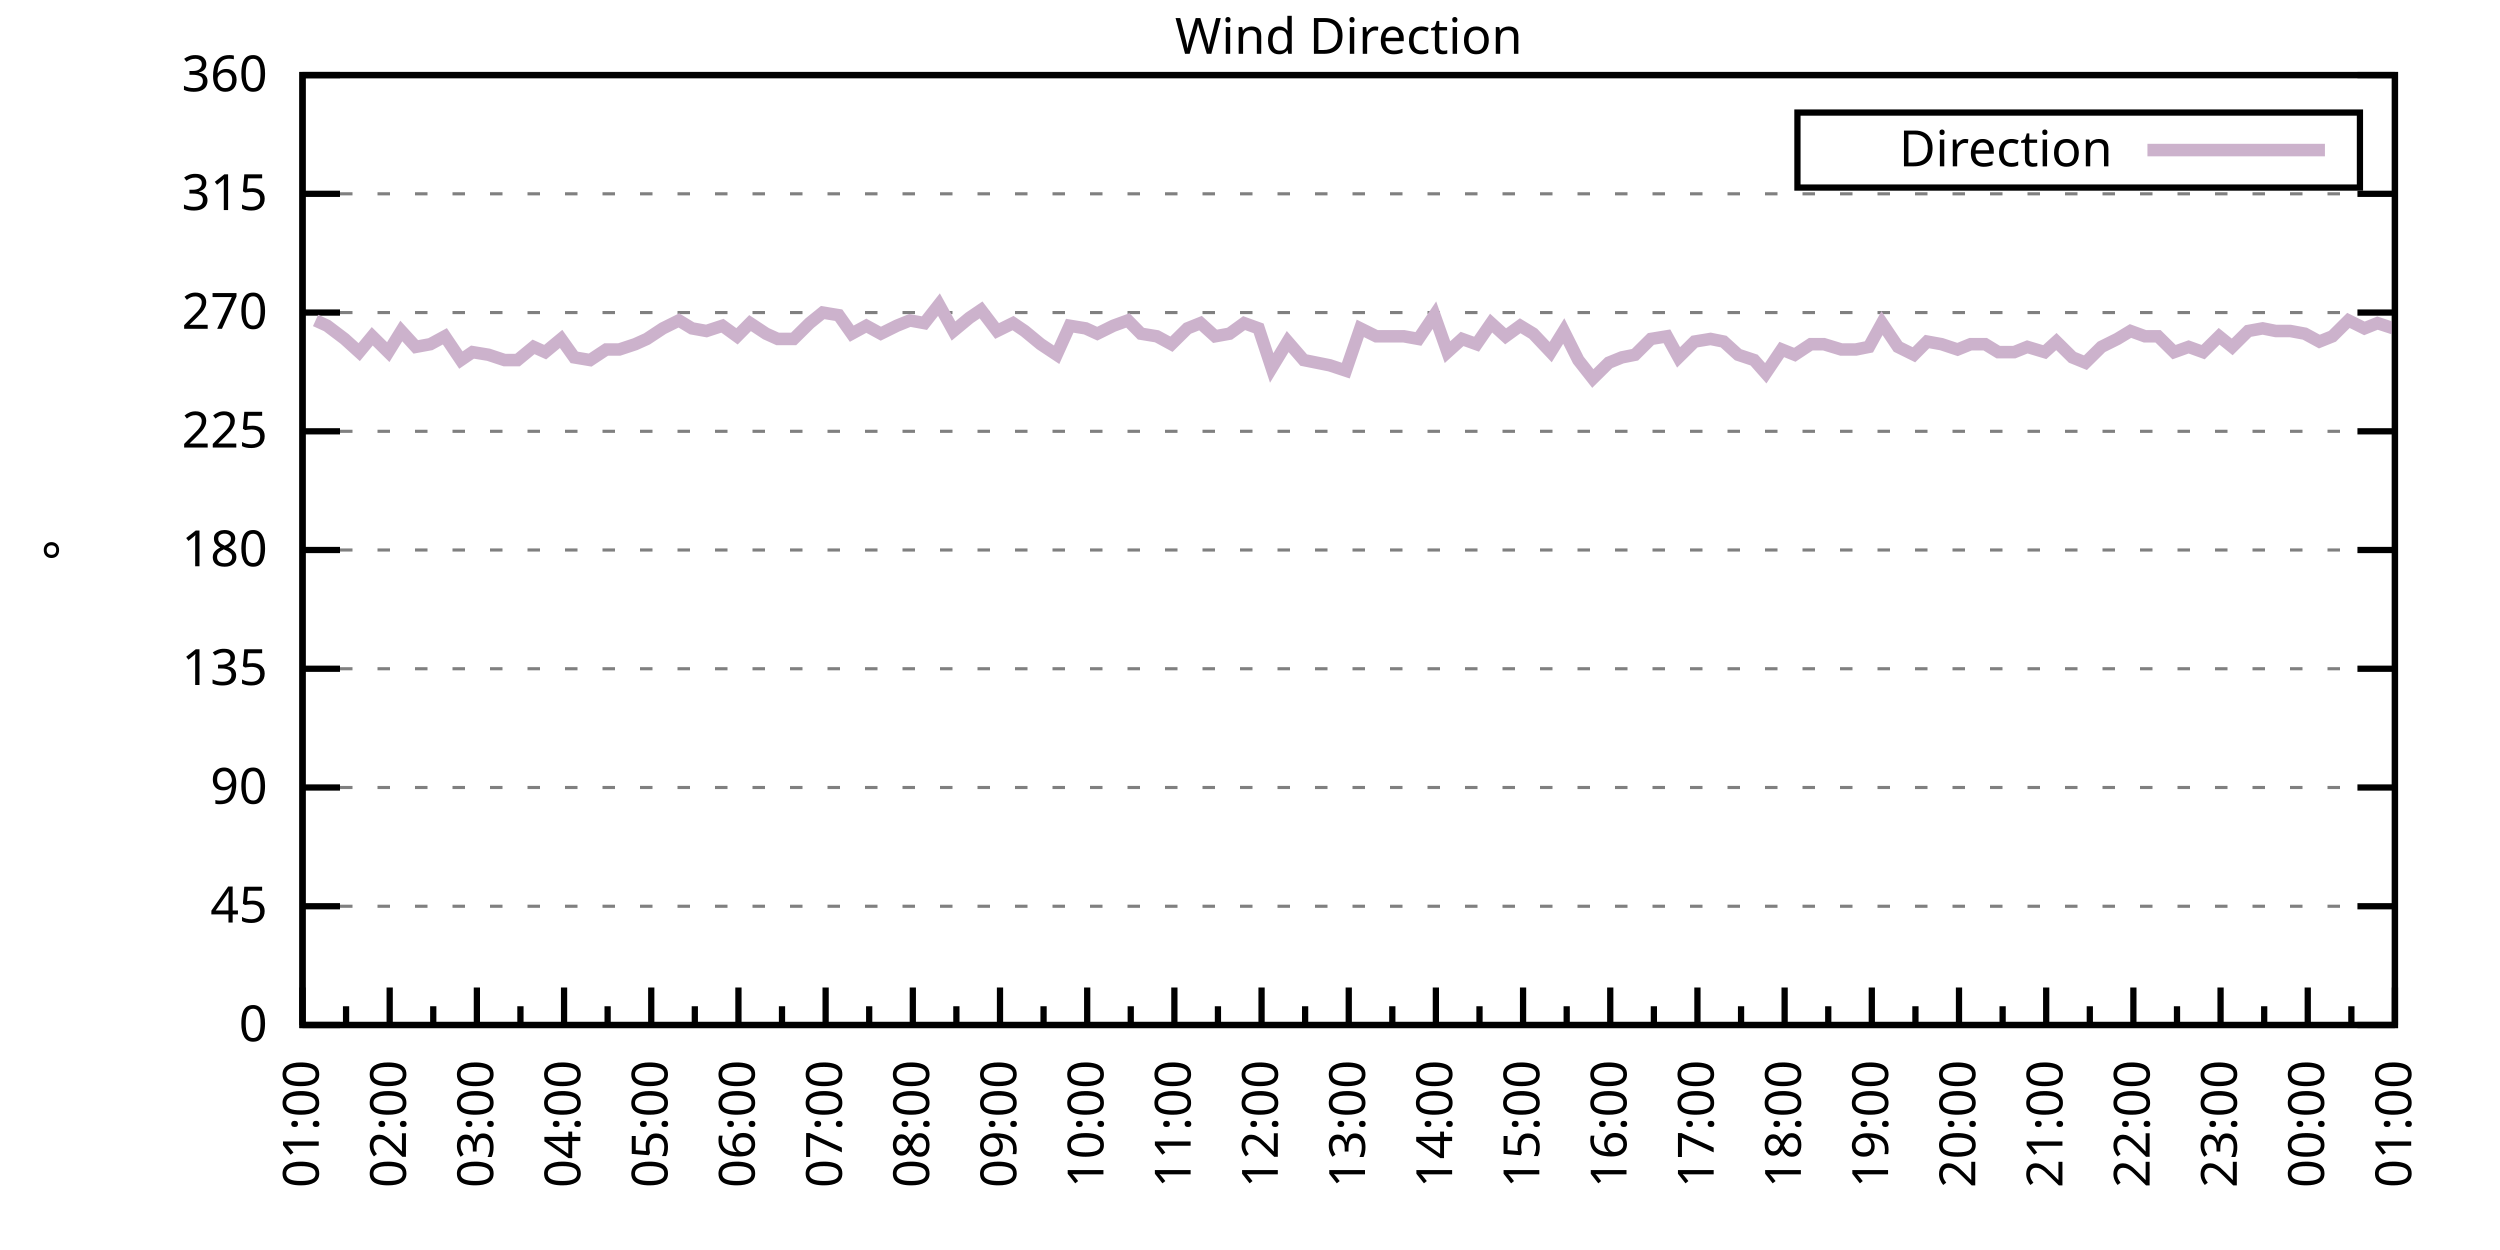
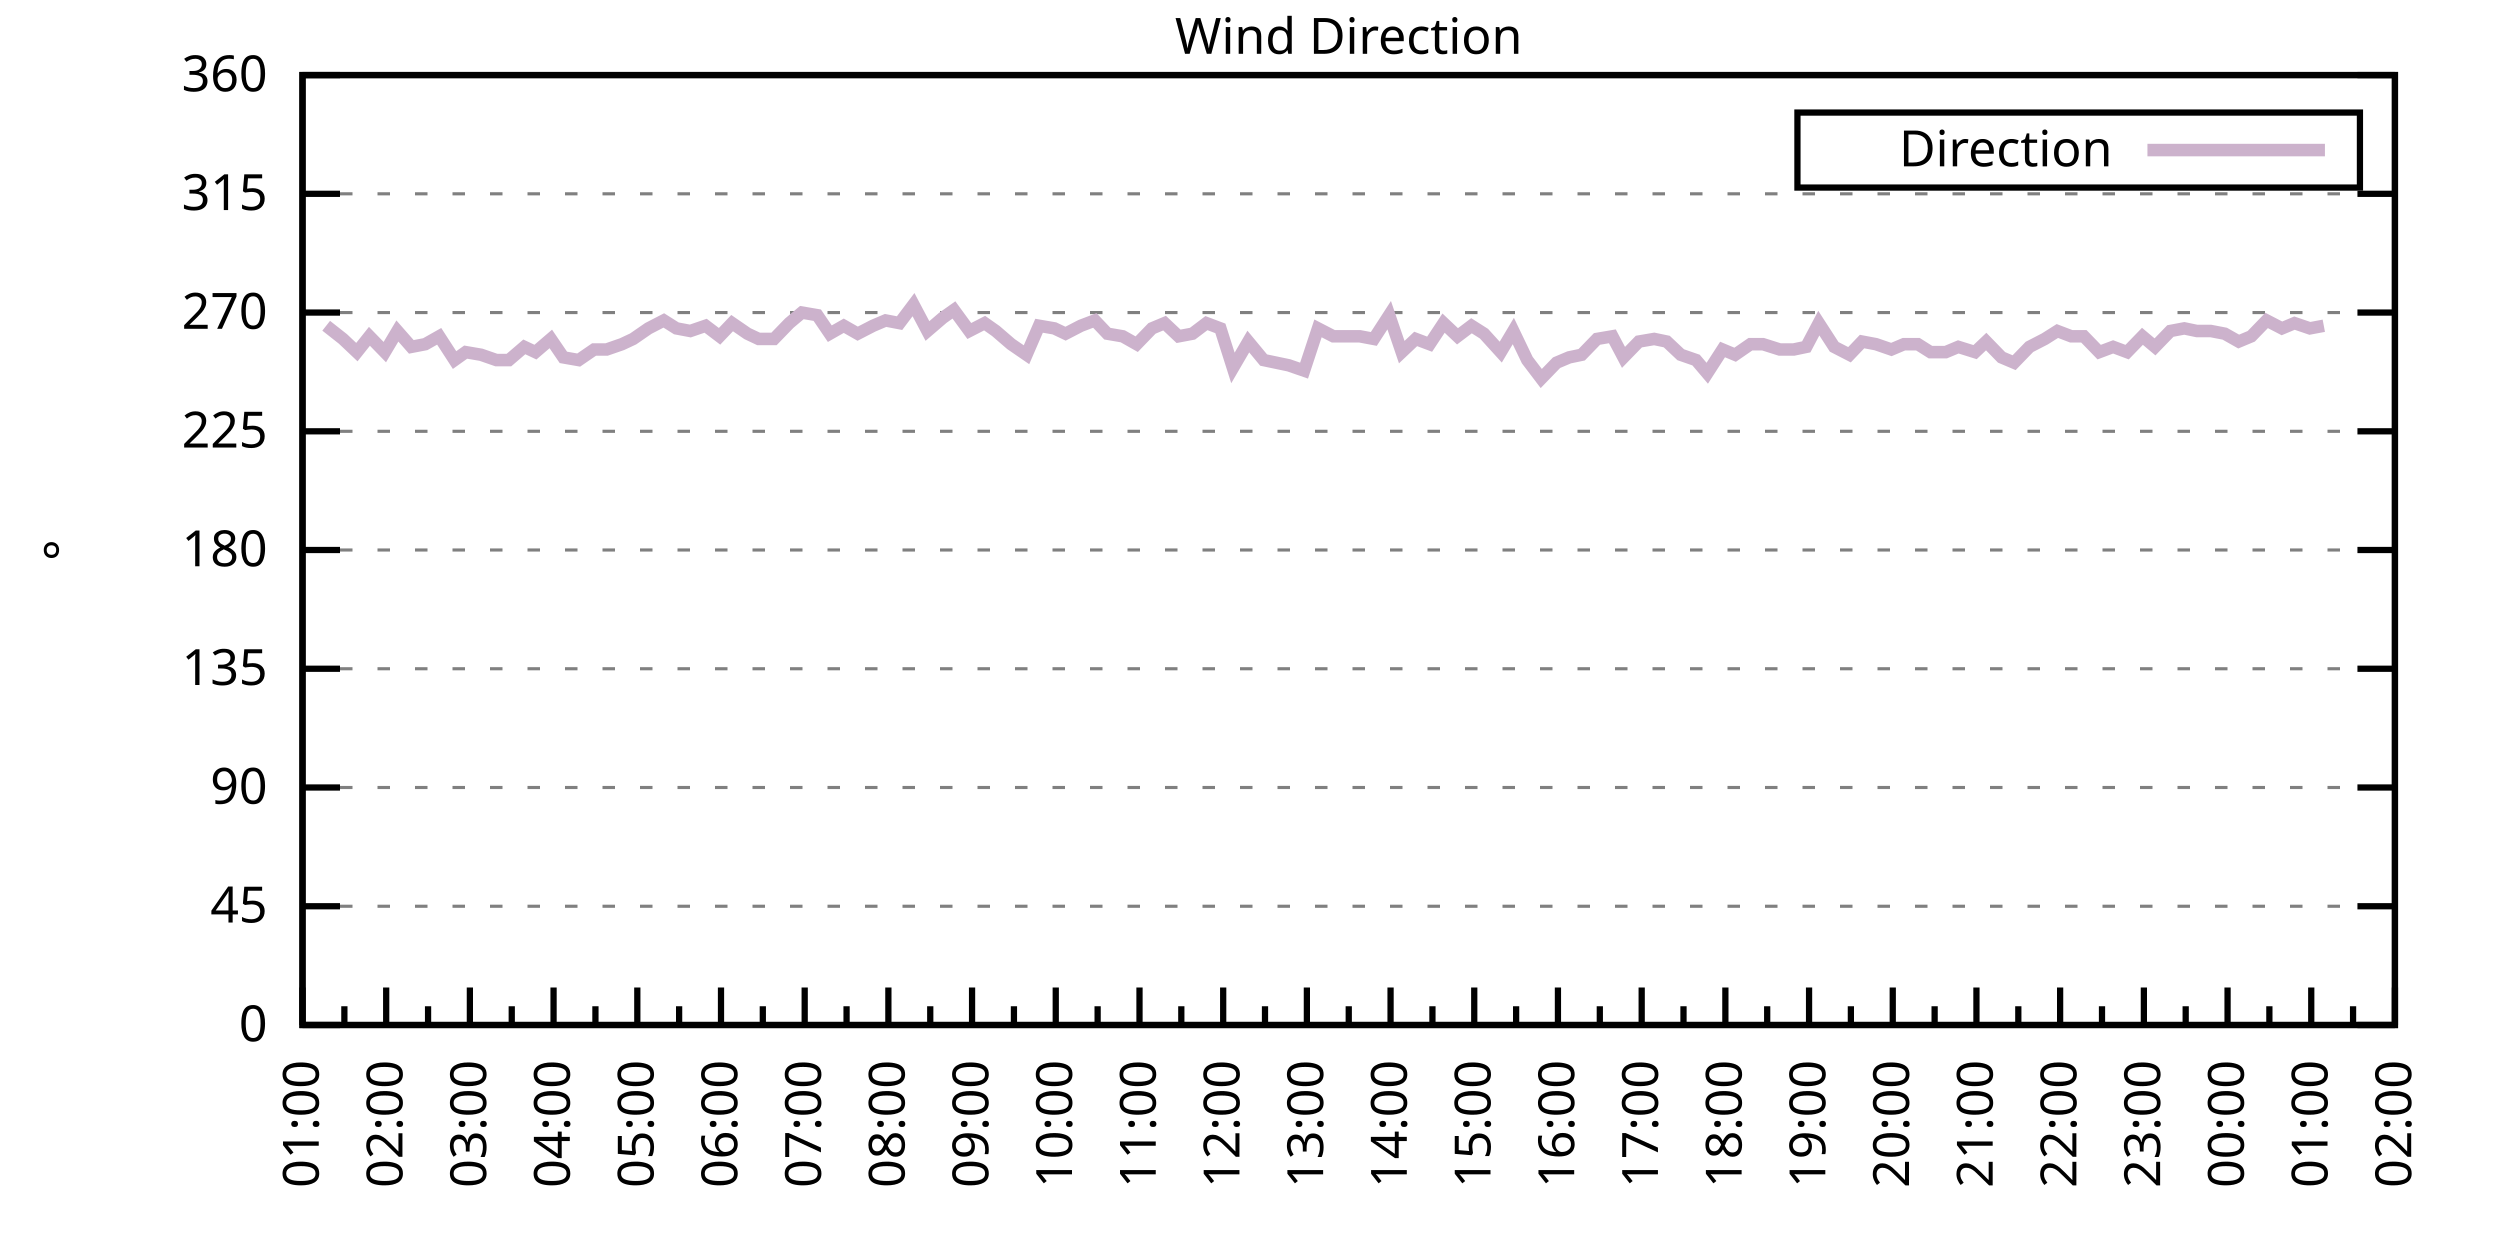
<svg xmlns="http://www.w3.org/2000/svg" xmlns:xlink="http://www.w3.org/1999/xlink" width="400" height="200" viewBox="0 0 400 200">
  <g id="gnuplot_canvas">
    <rect x="0" y="0" width="400" height="200" fill="none" />
    <defs>
      <circle id="gpDot" r="0.5" stroke-width="0.5" stroke="currentColor" />
      <path id="gpPt0" stroke-width="0.333" stroke="currentColor" d="M-1,0 h2 M0,-1 v2" />
      <path id="gpPt1" stroke-width="0.333" stroke="currentColor" d="M-1,-1 L1,1 M1,-1 L-1,1" />
      <path id="gpPt2" stroke-width="0.333" stroke="currentColor" d="M-1,0 L1,0 M0,-1 L0,1 M-1,-1 L1,1 M-1,1 L1,-1" />
      <rect id="gpPt3" stroke-width="0.333" stroke="currentColor" x="-1" y="-1" width="2" height="2" />
      <rect id="gpPt4" stroke-width="0.333" stroke="currentColor" fill="currentColor" x="-1" y="-1" width="2" height="2" />
      <circle id="gpPt5" stroke-width="0.333" stroke="currentColor" cx="0" cy="0" r="1" />
      <use xlink:href="#gpPt5" id="gpPt6" fill="currentColor" stroke="none" />
      <path id="gpPt7" stroke-width="0.333" stroke="currentColor" d="M0,-1.33 L-1.33,0.67 L1.33,0.67 z" />
      <use xlink:href="#gpPt7" id="gpPt8" fill="currentColor" stroke="none" />
      <use xlink:href="#gpPt7" id="gpPt9" stroke="currentColor" transform="rotate(180)" />
      <use xlink:href="#gpPt9" id="gpPt10" fill="currentColor" stroke="none" />
      <use xlink:href="#gpPt3" id="gpPt11" stroke="currentColor" transform="rotate(45)" />
      <use xlink:href="#gpPt11" id="gpPt12" fill="currentColor" stroke="none" />
      <path id="gpPt13" stroke-width="0.333" stroke="currentColor" d="M0,1.330 L1.265,0.411 L0.782,-1.067 L-0.782,-1.076 L-1.265,0.411 z" />
      <use xlink:href="#gpPt13" id="gpPt14" fill="currentColor" stroke="none" />
      <filter id="textbox" filterUnits="objectBoundingBox" x="0" y="0" height="1" width="1">
        <feFlood flood-color="white" flood-opacity="1" result="bgnd" />
        <feComposite in="SourceGraphic" in2="bgnd" operator="atop" />
      </filter>
      <filter id="greybox" filterUnits="objectBoundingBox" x="0" y="0" height="1" width="1">
        <feFlood flood-color="lightgrey" flood-opacity="1" result="grey" />
        <feComposite in="SourceGraphic" in2="grey" operator="atop" />
      </filter>
    </defs>
    <g fill="none" color="white" stroke="currentColor" stroke-width="1.00" stroke-linecap="butt" stroke-linejoin="miter">
</g>
    <g fill="none" color="black" stroke="currentColor" stroke-width="1.00" stroke-linecap="butt" stroke-linejoin="miter">
      <g stroke="none" shape-rendering="crispEdges">
        <polygon fill="rgb(255, 255, 255)" points="48.40,164.00 383.18,164.00 383.18,12.02 48.40,12.02 " />
      </g>
    </g>
    <g fill="none" color="black" stroke="currentColor" stroke-width="1.00" stroke-linecap="butt" stroke-linejoin="miter">
</g>
    <g fill="none" color="black" stroke="black" stroke-width="0.50" stroke-linecap="butt" stroke-linejoin="miter">
</g>
    <g fill="none" color="gray" stroke="currentColor" stroke-width="0.50" stroke-linecap="butt" stroke-linejoin="miter">
      <path stroke="gray" stroke-dasharray="2,4" class="gridline" d="M48.40,164.00 L383.19,164.00  " />
    </g>
    <g fill="none" color="gray" stroke="gray" stroke-width="1.00" stroke-linecap="butt" stroke-linejoin="miter">
</g>
    <g fill="none" color="black" stroke="currentColor" stroke-width="1.00" stroke-linecap="butt" stroke-linejoin="miter">
      <path stroke="black" d="M48.40,164.00 L54.40,164.00 M383.19,164.00 L377.19,164.00  " />
      <g transform="translate(42.80,166.60)" stroke="none" fill="black" font-family="Sans" font-size="8.00" text-anchor="end">
        <text>
          <tspan font-family="Sans"> 0</tspan>
        </text>
      </g>
    </g>
    <g fill="none" color="black" stroke="currentColor" stroke-width="1.00" stroke-linecap="butt" stroke-linejoin="miter">
</g>
    <g fill="none" color="black" stroke="black" stroke-width="0.50" stroke-linecap="butt" stroke-linejoin="miter">
</g>
    <g fill="none" color="gray" stroke="currentColor" stroke-width="0.50" stroke-linecap="butt" stroke-linejoin="miter">
      <path stroke="gray" stroke-dasharray="2,4" class="gridline" d="M48.40,145.00 L383.19,145.00  " />
    </g>
    <g fill="none" color="gray" stroke="gray" stroke-width="1.00" stroke-linecap="butt" stroke-linejoin="miter">
</g>
    <g fill="none" color="black" stroke="currentColor" stroke-width="1.00" stroke-linecap="butt" stroke-linejoin="miter">
      <path stroke="black" d="M48.40,145.00 L54.40,145.00 M383.19,145.00 L377.19,145.00  " />
      <g transform="translate(42.80,147.60)" stroke="none" fill="black" font-family="Sans" font-size="8.00" text-anchor="end">
        <text>
          <tspan font-family="Sans"> 45</tspan>
        </text>
      </g>
    </g>
    <g fill="none" color="black" stroke="currentColor" stroke-width="1.00" stroke-linecap="butt" stroke-linejoin="miter">
</g>
    <g fill="none" color="black" stroke="black" stroke-width="0.50" stroke-linecap="butt" stroke-linejoin="miter">
</g>
    <g fill="none" color="gray" stroke="currentColor" stroke-width="0.50" stroke-linecap="butt" stroke-linejoin="miter">
      <path stroke="gray" stroke-dasharray="2,4" class="gridline" d="M48.40,126.00 L383.19,126.00  " />
    </g>
    <g fill="none" color="gray" stroke="gray" stroke-width="1.00" stroke-linecap="butt" stroke-linejoin="miter">
</g>
    <g fill="none" color="black" stroke="currentColor" stroke-width="1.00" stroke-linecap="butt" stroke-linejoin="miter">
      <path stroke="black" d="M48.40,126.00 L54.40,126.00 M383.19,126.00 L377.19,126.00  " />
      <g transform="translate(42.80,128.60)" stroke="none" fill="black" font-family="Sans" font-size="8.00" text-anchor="end">
        <text>
          <tspan font-family="Sans"> 90</tspan>
        </text>
      </g>
    </g>
    <g fill="none" color="black" stroke="currentColor" stroke-width="1.00" stroke-linecap="butt" stroke-linejoin="miter">
</g>
    <g fill="none" color="black" stroke="black" stroke-width="0.50" stroke-linecap="butt" stroke-linejoin="miter">
</g>
    <g fill="none" color="gray" stroke="currentColor" stroke-width="0.50" stroke-linecap="butt" stroke-linejoin="miter">
      <path stroke="gray" stroke-dasharray="2,4" class="gridline" d="M48.40,107.00 L383.19,107.00  " />
    </g>
    <g fill="none" color="gray" stroke="gray" stroke-width="1.00" stroke-linecap="butt" stroke-linejoin="miter">
</g>
    <g fill="none" color="black" stroke="currentColor" stroke-width="1.00" stroke-linecap="butt" stroke-linejoin="miter">
      <path stroke="black" d="M48.40,107.00 L54.40,107.00 M383.19,107.00 L377.19,107.00  " />
      <g transform="translate(42.80,109.60)" stroke="none" fill="black" font-family="Sans" font-size="8.00" text-anchor="end">
        <text>
          <tspan font-family="Sans"> 135</tspan>
        </text>
      </g>
    </g>
    <g fill="none" color="black" stroke="currentColor" stroke-width="1.00" stroke-linecap="butt" stroke-linejoin="miter">
</g>
    <g fill="none" color="black" stroke="black" stroke-width="0.50" stroke-linecap="butt" stroke-linejoin="miter">
</g>
    <g fill="none" color="gray" stroke="currentColor" stroke-width="0.50" stroke-linecap="butt" stroke-linejoin="miter">
      <path stroke="gray" stroke-dasharray="2,4" class="gridline" d="M48.40,88.00 L383.19,88.00  " />
    </g>
    <g fill="none" color="gray" stroke="gray" stroke-width="1.00" stroke-linecap="butt" stroke-linejoin="miter">
</g>
    <g fill="none" color="black" stroke="currentColor" stroke-width="1.00" stroke-linecap="butt" stroke-linejoin="miter">
      <path stroke="black" d="M48.40,88.00 L54.40,88.00 M383.19,88.00 L377.19,88.00  " />
      <g transform="translate(42.80,90.60)" stroke="none" fill="black" font-family="Sans" font-size="8.00" text-anchor="end">
        <text>
          <tspan font-family="Sans"> 180</tspan>
        </text>
      </g>
    </g>
    <g fill="none" color="black" stroke="currentColor" stroke-width="1.00" stroke-linecap="butt" stroke-linejoin="miter">
</g>
    <g fill="none" color="black" stroke="black" stroke-width="0.50" stroke-linecap="butt" stroke-linejoin="miter">
</g>
    <g fill="none" color="gray" stroke="currentColor" stroke-width="0.50" stroke-linecap="butt" stroke-linejoin="miter">
      <path stroke="gray" stroke-dasharray="2,4" class="gridline" d="M48.40,69.01 L383.19,69.01  " />
    </g>
    <g fill="none" color="gray" stroke="gray" stroke-width="1.00" stroke-linecap="butt" stroke-linejoin="miter">
</g>
    <g fill="none" color="black" stroke="currentColor" stroke-width="1.00" stroke-linecap="butt" stroke-linejoin="miter">
      <path stroke="black" d="M48.40,69.01 L54.40,69.01 M383.19,69.01 L377.19,69.01  " />
      <g transform="translate(42.80,71.61)" stroke="none" fill="black" font-family="Sans" font-size="8.00" text-anchor="end">
        <text>
          <tspan font-family="Sans"> 225</tspan>
        </text>
      </g>
    </g>
    <g fill="none" color="black" stroke="currentColor" stroke-width="1.00" stroke-linecap="butt" stroke-linejoin="miter">
</g>
    <g fill="none" color="black" stroke="black" stroke-width="0.50" stroke-linecap="butt" stroke-linejoin="miter">
</g>
    <g fill="none" color="gray" stroke="currentColor" stroke-width="0.50" stroke-linecap="butt" stroke-linejoin="miter">
      <path stroke="gray" stroke-dasharray="2,4" class="gridline" d="M48.40,50.01 L383.19,50.01  " />
    </g>
    <g fill="none" color="gray" stroke="gray" stroke-width="1.00" stroke-linecap="butt" stroke-linejoin="miter">
</g>
    <g fill="none" color="black" stroke="currentColor" stroke-width="1.00" stroke-linecap="butt" stroke-linejoin="miter">
      <path stroke="black" d="M48.40,50.01 L54.40,50.01 M383.19,50.01 L377.19,50.01  " />
      <g transform="translate(42.80,52.61)" stroke="none" fill="black" font-family="Sans" font-size="8.00" text-anchor="end">
        <text>
          <tspan font-family="Sans"> 270</tspan>
        </text>
      </g>
    </g>
    <g fill="none" color="black" stroke="currentColor" stroke-width="1.00" stroke-linecap="butt" stroke-linejoin="miter">
</g>
    <g fill="none" color="black" stroke="black" stroke-width="0.50" stroke-linecap="butt" stroke-linejoin="miter">
</g>
    <g fill="none" color="gray" stroke="currentColor" stroke-width="0.50" stroke-linecap="butt" stroke-linejoin="miter">
      <path stroke="gray" stroke-dasharray="2,4" class="gridline" d="M48.40,31.01 L383.19,31.01  " />
    </g>
    <g fill="none" color="gray" stroke="gray" stroke-width="1.00" stroke-linecap="butt" stroke-linejoin="miter">
</g>
    <g fill="none" color="black" stroke="currentColor" stroke-width="1.00" stroke-linecap="butt" stroke-linejoin="miter">
      <path stroke="black" d="M48.40,31.01 L54.40,31.01 M383.19,31.01 L377.19,31.01  " />
      <g transform="translate(42.80,33.61)" stroke="none" fill="black" font-family="Sans" font-size="8.00" text-anchor="end">
        <text>
          <tspan font-family="Sans"> 315</tspan>
        </text>
      </g>
    </g>
    <g fill="none" color="black" stroke="currentColor" stroke-width="1.00" stroke-linecap="butt" stroke-linejoin="miter">
</g>
    <g fill="none" color="black" stroke="black" stroke-width="0.50" stroke-linecap="butt" stroke-linejoin="miter">
</g>
    <g fill="none" color="gray" stroke="currentColor" stroke-width="0.50" stroke-linecap="butt" stroke-linejoin="miter">
      <path stroke="gray" stroke-dasharray="2,4" class="gridline" d="M48.40,12.01 L383.19,12.01  " />
    </g>
    <g fill="none" color="gray" stroke="gray" stroke-width="1.00" stroke-linecap="butt" stroke-linejoin="miter">
</g>
    <g fill="none" color="black" stroke="currentColor" stroke-width="1.00" stroke-linecap="butt" stroke-linejoin="miter">
      <path stroke="black" d="M48.40,12.01 L54.40,12.01 M383.19,12.01 L377.19,12.01  " />
      <g transform="translate(42.80,14.61)" stroke="none" fill="black" font-family="Sans" font-size="8.00" text-anchor="end">
        <text>
          <tspan font-family="Sans"> 360</tspan>
        </text>
      </g>
    </g>
    <g fill="none" color="black" stroke="currentColor" stroke-width="1.00" stroke-linecap="butt" stroke-linejoin="miter">
      <path stroke="black" d="M48.40,164.00 L48.40,158.00  " />
      <g transform="translate(51.00,169.60) rotate(270)" stroke="none" fill="black" font-family="Sans" font-size="8.00" text-anchor="end">
        <text>
          <tspan font-family="Sans">01:00</tspan>
        </text>
      </g>
    </g>
    <g fill="none" color="black" stroke="currentColor" stroke-width="1.00" stroke-linecap="butt" stroke-linejoin="miter">
-       <path stroke="black" d="M55.37,164.00 L55.37,161.00 M62.35,164.00 L62.35,158.00  " />
-       <g transform="translate(64.95,169.60) rotate(270)" stroke="none" fill="black" font-family="Sans" font-size="8.00" text-anchor="end">
+       <path stroke="black" d="M55.10,164.00 L55.10,161.00 M61.79,164.00 L61.79,158.00  " />
+       <g transform="translate(64.39,169.60) rotate(270)" stroke="none" fill="black" font-family="Sans" font-size="8.00" text-anchor="end">
        <text>
          <tspan font-family="Sans">02:00</tspan>
        </text>
      </g>
    </g>
    <g fill="none" color="black" stroke="currentColor" stroke-width="1.00" stroke-linecap="butt" stroke-linejoin="miter">
-       <path stroke="black" d="M69.32,164.00 L69.32,161.00 M76.30,164.00 L76.30,158.00  " />
-       <g transform="translate(78.90,169.60) rotate(270)" stroke="none" fill="black" font-family="Sans" font-size="8.00" text-anchor="end">
+       <path stroke="black" d="M68.49,164.00 L68.49,161.00 M75.18,164.00 L75.18,158.00  " />
+       <g transform="translate(77.78,169.60) rotate(270)" stroke="none" fill="black" font-family="Sans" font-size="8.00" text-anchor="end">
        <text>
          <tspan font-family="Sans">03:00</tspan>
        </text>
      </g>
    </g>
    <g fill="none" color="black" stroke="currentColor" stroke-width="1.00" stroke-linecap="butt" stroke-linejoin="miter">
-       <path stroke="black" d="M83.27,164.00 L83.27,161.00 M90.25,164.00 L90.25,158.00  " />
-       <g transform="translate(92.85,169.60) rotate(270)" stroke="none" fill="black" font-family="Sans" font-size="8.00" text-anchor="end">
+       <path stroke="black" d="M81.88,164.00 L81.88,161.00 M88.57,164.00 L88.57,158.00  " />
+       <g transform="translate(91.17,169.60) rotate(270)" stroke="none" fill="black" font-family="Sans" font-size="8.00" text-anchor="end">
        <text>
          <tspan font-family="Sans">04:00</tspan>
        </text>
      </g>
    </g>
    <g fill="none" color="black" stroke="currentColor" stroke-width="1.00" stroke-linecap="butt" stroke-linejoin="miter">
-       <path stroke="black" d="M97.22,164.00 L97.22,161.00 M104.20,164.00 L104.20,158.00  " />
-       <g transform="translate(106.80,169.60) rotate(270)" stroke="none" fill="black" font-family="Sans" font-size="8.00" text-anchor="end">
+       <path stroke="black" d="M95.27,164.00 L95.27,161.00 M101.97,164.00 L101.97,158.00  " />
+       <g transform="translate(104.57,169.60) rotate(270)" stroke="none" fill="black" font-family="Sans" font-size="8.00" text-anchor="end">
        <text>
          <tspan font-family="Sans">05:00</tspan>
        </text>
      </g>
    </g>
    <g fill="none" color="black" stroke="currentColor" stroke-width="1.00" stroke-linecap="butt" stroke-linejoin="miter">
-       <path stroke="black" d="M111.17,164.00 L111.17,161.00 M118.15,164.00 L118.15,158.00  " />
-       <g transform="translate(120.75,169.60) rotate(270)" stroke="none" fill="black" font-family="Sans" font-size="8.00" text-anchor="end">
+       <path stroke="black" d="M108.66,164.00 L108.66,161.00 M115.36,164.00 L115.36,158.00  " />
+       <g transform="translate(117.96,169.60) rotate(270)" stroke="none" fill="black" font-family="Sans" font-size="8.00" text-anchor="end">
        <text>
          <tspan font-family="Sans">06:00</tspan>
        </text>
      </g>
    </g>
    <g fill="none" color="black" stroke="currentColor" stroke-width="1.00" stroke-linecap="butt" stroke-linejoin="miter">
-       <path stroke="black" d="M125.12,164.00 L125.12,161.00 M132.10,164.00 L132.10,158.00  " />
-       <g transform="translate(134.70,169.60) rotate(270)" stroke="none" fill="black" font-family="Sans" font-size="8.00" text-anchor="end">
+       <path stroke="black" d="M122.05,164.00 L122.05,161.00 M128.75,164.00 L128.75,158.00  " />
+       <g transform="translate(131.35,169.60) rotate(270)" stroke="none" fill="black" font-family="Sans" font-size="8.00" text-anchor="end">
        <text>
          <tspan font-family="Sans">07:00</tspan>
        </text>
      </g>
    </g>
    <g fill="none" color="black" stroke="currentColor" stroke-width="1.00" stroke-linecap="butt" stroke-linejoin="miter">
-       <path stroke="black" d="M139.07,164.00 L139.07,161.00 M146.05,164.00 L146.05,158.00  " />
-       <g transform="translate(148.65,169.60) rotate(270)" stroke="none" fill="black" font-family="Sans" font-size="8.00" text-anchor="end">
+       <path stroke="black" d="M135.45,164.00 L135.45,161.00 M142.14,164.00 L142.14,158.00  " />
+       <g transform="translate(144.74,169.60) rotate(270)" stroke="none" fill="black" font-family="Sans" font-size="8.00" text-anchor="end">
        <text>
          <tspan font-family="Sans">08:00</tspan>
        </text>
      </g>
    </g>
    <g fill="none" color="black" stroke="currentColor" stroke-width="1.00" stroke-linecap="butt" stroke-linejoin="miter">
-       <path stroke="black" d="M153.02,164.00 L153.02,161.00 M160.00,164.00 L160.00,158.00  " />
-       <g transform="translate(162.60,169.60) rotate(270)" stroke="none" fill="black" font-family="Sans" font-size="8.00" text-anchor="end">
+       <path stroke="black" d="M148.84,164.00 L148.84,161.00 M155.53,164.00 L155.53,158.00  " />
+       <g transform="translate(158.13,169.60) rotate(270)" stroke="none" fill="black" font-family="Sans" font-size="8.00" text-anchor="end">
        <text>
          <tspan font-family="Sans">09:00</tspan>
        </text>
      </g>
    </g>
    <g fill="none" color="black" stroke="currentColor" stroke-width="1.00" stroke-linecap="butt" stroke-linejoin="miter">
-       <path stroke="black" d="M166.97,164.00 L166.97,161.00 M173.95,164.00 L173.95,158.00  " />
-       <g transform="translate(176.55,169.60) rotate(270)" stroke="none" fill="black" font-family="Sans" font-size="8.00" text-anchor="end">
+       <path stroke="black" d="M162.23,164.00 L162.23,161.00 M168.92,164.00 L168.92,158.00  " />
+       <g transform="translate(171.52,169.60) rotate(270)" stroke="none" fill="black" font-family="Sans" font-size="8.00" text-anchor="end">
        <text>
          <tspan font-family="Sans">10:00</tspan>
        </text>
      </g>
    </g>
    <g fill="none" color="black" stroke="currentColor" stroke-width="1.00" stroke-linecap="butt" stroke-linejoin="miter">
-       <path stroke="black" d="M180.92,164.00 L180.92,161.00 M187.90,164.00 L187.90,158.00  " />
-       <g transform="translate(190.50,169.60) rotate(270)" stroke="none" fill="black" font-family="Sans" font-size="8.00" text-anchor="end">
+       <path stroke="black" d="M175.62,164.00 L175.62,161.00 M182.32,164.00 L182.32,158.00  " />
+       <g transform="translate(184.92,169.60) rotate(270)" stroke="none" fill="black" font-family="Sans" font-size="8.00" text-anchor="end">
        <text>
          <tspan font-family="Sans">11:00</tspan>
        </text>
      </g>
    </g>
    <g fill="none" color="black" stroke="currentColor" stroke-width="1.00" stroke-linecap="butt" stroke-linejoin="miter">
-       <path stroke="black" d="M194.87,164.00 L194.87,161.00 M201.85,164.00 L201.85,158.00  " />
-       <g transform="translate(204.45,169.60) rotate(270)" stroke="none" fill="black" font-family="Sans" font-size="8.00" text-anchor="end">
+       <path stroke="black" d="M189.01,164.00 L189.01,161.00 M195.71,164.00 L195.71,158.00  " />
+       <g transform="translate(198.31,169.60) rotate(270)" stroke="none" fill="black" font-family="Sans" font-size="8.00" text-anchor="end">
        <text>
          <tspan font-family="Sans">12:00</tspan>
        </text>
      </g>
    </g>
    <g fill="none" color="black" stroke="currentColor" stroke-width="1.00" stroke-linecap="butt" stroke-linejoin="miter">
-       <path stroke="black" d="M208.82,164.00 L208.82,161.00 M215.80,164.00 L215.80,158.00  " />
-       <g transform="translate(218.40,169.60) rotate(270)" stroke="none" fill="black" font-family="Sans" font-size="8.00" text-anchor="end">
+       <path stroke="black" d="M202.40,164.00 L202.40,161.00 M209.10,164.00 L209.10,158.00  " />
+       <g transform="translate(211.70,169.60) rotate(270)" stroke="none" fill="black" font-family="Sans" font-size="8.00" text-anchor="end">
        <text>
          <tspan font-family="Sans">13:00</tspan>
        </text>
      </g>
    </g>
    <g fill="none" color="black" stroke="currentColor" stroke-width="1.00" stroke-linecap="butt" stroke-linejoin="miter">
-       <path stroke="black" d="M222.77,164.00 L222.77,161.00 M229.74,164.00 L229.74,158.00  " />
-       <g transform="translate(232.34,169.60) rotate(270)" stroke="none" fill="black" font-family="Sans" font-size="8.00" text-anchor="end">
+       <path stroke="black" d="M215.80,164.00 L215.80,161.00 M222.49,164.00 L222.49,158.00  " />
+       <g transform="translate(225.09,169.60) rotate(270)" stroke="none" fill="black" font-family="Sans" font-size="8.00" text-anchor="end">
        <text>
          <tspan font-family="Sans">14:00</tspan>
        </text>
      </g>
    </g>
    <g fill="none" color="black" stroke="currentColor" stroke-width="1.00" stroke-linecap="butt" stroke-linejoin="miter">
-       <path stroke="black" d="M236.72,164.00 L236.72,161.00 M243.69,164.00 L243.69,158.00  " />
-       <g transform="translate(246.29,169.60) rotate(270)" stroke="none" fill="black" font-family="Sans" font-size="8.00" text-anchor="end">
+       <path stroke="black" d="M229.19,164.00 L229.19,161.00 M235.88,164.00 L235.88,158.00  " />
+       <g transform="translate(238.48,169.60) rotate(270)" stroke="none" fill="black" font-family="Sans" font-size="8.00" text-anchor="end">
        <text>
          <tspan font-family="Sans">15:00</tspan>
        </text>
      </g>
    </g>
    <g fill="none" color="black" stroke="currentColor" stroke-width="1.00" stroke-linecap="butt" stroke-linejoin="miter">
-       <path stroke="black" d="M250.67,164.00 L250.67,161.00 M257.64,164.00 L257.64,158.00  " />
-       <g transform="translate(260.24,169.60) rotate(270)" stroke="none" fill="black" font-family="Sans" font-size="8.00" text-anchor="end">
+       <path stroke="black" d="M242.58,164.00 L242.58,161.00 M249.27,164.00 L249.27,158.00  " />
+       <g transform="translate(251.87,169.60) rotate(270)" stroke="none" fill="black" font-family="Sans" font-size="8.00" text-anchor="end">
        <text>
          <tspan font-family="Sans">16:00</tspan>
        </text>
      </g>
    </g>
    <g fill="none" color="black" stroke="currentColor" stroke-width="1.00" stroke-linecap="butt" stroke-linejoin="miter">
-       <path stroke="black" d="M264.62,164.00 L264.62,161.00 M271.59,164.00 L271.59,158.00  " />
-       <g transform="translate(274.19,169.60) rotate(270)" stroke="none" fill="black" font-family="Sans" font-size="8.00" text-anchor="end">
+       <path stroke="black" d="M255.97,164.00 L255.97,161.00 M262.67,164.00 L262.67,158.00  " />
+       <g transform="translate(265.27,169.60) rotate(270)" stroke="none" fill="black" font-family="Sans" font-size="8.00" text-anchor="end">
        <text>
          <tspan font-family="Sans">17:00</tspan>
        </text>
      </g>
    </g>
    <g fill="none" color="black" stroke="currentColor" stroke-width="1.00" stroke-linecap="butt" stroke-linejoin="miter">
-       <path stroke="black" d="M278.57,164.00 L278.57,161.00 M285.54,164.00 L285.54,158.00  " />
-       <g transform="translate(288.14,169.60) rotate(270)" stroke="none" fill="black" font-family="Sans" font-size="8.00" text-anchor="end">
+       <path stroke="black" d="M269.36,164.00 L269.36,161.00 M276.06,164.00 L276.06,158.00  " />
+       <g transform="translate(278.66,169.60) rotate(270)" stroke="none" fill="black" font-family="Sans" font-size="8.00" text-anchor="end">
        <text>
          <tspan font-family="Sans">18:00</tspan>
        </text>
      </g>
    </g>
    <g fill="none" color="black" stroke="currentColor" stroke-width="1.00" stroke-linecap="butt" stroke-linejoin="miter">
-       <path stroke="black" d="M292.52,164.00 L292.52,161.00 M299.49,164.00 L299.49,158.00  " />
-       <g transform="translate(302.09,169.60) rotate(270)" stroke="none" fill="black" font-family="Sans" font-size="8.00" text-anchor="end">
+       <path stroke="black" d="M282.75,164.00 L282.75,161.00 M289.45,164.00 L289.45,158.00  " />
+       <g transform="translate(292.05,169.60) rotate(270)" stroke="none" fill="black" font-family="Sans" font-size="8.00" text-anchor="end">
        <text>
          <tspan font-family="Sans">19:00</tspan>
        </text>
      </g>
    </g>
    <g fill="none" color="black" stroke="currentColor" stroke-width="1.00" stroke-linecap="butt" stroke-linejoin="miter">
-       <path stroke="black" d="M306.47,164.00 L306.47,161.00 M313.44,164.00 L313.44,158.00  " />
-       <g transform="translate(316.04,169.60) rotate(270)" stroke="none" fill="black" font-family="Sans" font-size="8.00" text-anchor="end">
+       <path stroke="black" d="M296.14,164.00 L296.14,161.00 M302.84,164.00 L302.84,158.00  " />
+       <g transform="translate(305.44,169.60) rotate(270)" stroke="none" fill="black" font-family="Sans" font-size="8.00" text-anchor="end">
        <text>
          <tspan font-family="Sans">20:00</tspan>
        </text>
      </g>
    </g>
    <g fill="none" color="black" stroke="currentColor" stroke-width="1.00" stroke-linecap="butt" stroke-linejoin="miter">
-       <path stroke="black" d="M320.42,164.00 L320.42,161.00 M327.39,164.00 L327.39,158.00  " />
-       <g transform="translate(329.99,169.60) rotate(270)" stroke="none" fill="black" font-family="Sans" font-size="8.00" text-anchor="end">
+       <path stroke="black" d="M309.54,164.00 L309.54,161.00 M316.23,164.00 L316.23,158.00  " />
+       <g transform="translate(318.83,169.60) rotate(270)" stroke="none" fill="black" font-family="Sans" font-size="8.00" text-anchor="end">
        <text>
          <tspan font-family="Sans">21:00</tspan>
        </text>
      </g>
    </g>
    <g fill="none" color="black" stroke="currentColor" stroke-width="1.00" stroke-linecap="butt" stroke-linejoin="miter">
-       <path stroke="black" d="M334.37,164.00 L334.37,161.00 M341.34,164.00 L341.34,158.00  " />
-       <g transform="translate(343.94,169.60) rotate(270)" stroke="none" fill="black" font-family="Sans" font-size="8.00" text-anchor="end">
+       <path stroke="black" d="M322.93,164.00 L322.93,161.00 M329.62,164.00 L329.62,158.00  " />
+       <g transform="translate(332.22,169.60) rotate(270)" stroke="none" fill="black" font-family="Sans" font-size="8.00" text-anchor="end">
        <text>
          <tspan font-family="Sans">22:00</tspan>
        </text>
      </g>
    </g>
    <g fill="none" color="black" stroke="currentColor" stroke-width="1.00" stroke-linecap="butt" stroke-linejoin="miter">
-       <path stroke="black" d="M348.32,164.00 L348.32,161.00 M355.29,164.00 L355.29,158.00  " />
-       <g transform="translate(357.89,169.60) rotate(270)" stroke="none" fill="black" font-family="Sans" font-size="8.00" text-anchor="end">
+       <path stroke="black" d="M336.32,164.00 L336.32,161.00 M343.02,164.00 L343.02,158.00  " />
+       <g transform="translate(345.62,169.60) rotate(270)" stroke="none" fill="black" font-family="Sans" font-size="8.00" text-anchor="end">
        <text>
          <tspan font-family="Sans">23:00</tspan>
        </text>
      </g>
    </g>
    <g fill="none" color="black" stroke="currentColor" stroke-width="1.00" stroke-linecap="butt" stroke-linejoin="miter">
-       <path stroke="black" d="M362.27,164.00 L362.27,161.00 M369.24,164.00 L369.24,158.00  " />
-       <g transform="translate(371.84,169.60) rotate(270)" stroke="none" fill="black" font-family="Sans" font-size="8.00" text-anchor="end">
+       <path stroke="black" d="M349.71,164.00 L349.71,161.00 M356.41,164.00 L356.41,158.00  " />
+       <g transform="translate(359.01,169.60) rotate(270)" stroke="none" fill="black" font-family="Sans" font-size="8.00" text-anchor="end">
        <text>
          <tspan font-family="Sans">00:00</tspan>
        </text>
      </g>
    </g>
    <g fill="none" color="black" stroke="currentColor" stroke-width="1.00" stroke-linecap="butt" stroke-linejoin="miter">
-       <path stroke="black" d="M376.22,164.00 L376.22,161.00 M383.19,164.00 L383.19,158.00  " />
+       <path stroke="black" d="M363.10,164.00 L363.10,161.00 M369.80,164.00 L369.80,158.00  " />
+       <g transform="translate(372.40,169.60) rotate(270)" stroke="none" fill="black" font-family="Sans" font-size="8.00" text-anchor="end">
+         <text>
+           <tspan font-family="Sans">01:00</tspan>
+         </text>
+       </g>
+     </g>
+     <g fill="none" color="black" stroke="currentColor" stroke-width="1.00" stroke-linecap="butt" stroke-linejoin="miter">
+       <path stroke="black" d="M376.49,164.00 L376.49,161.00 M383.19,164.00 L383.19,158.00  " />
      <g transform="translate(385.79,169.60) rotate(270)" stroke="none" fill="black" font-family="Sans" font-size="8.00" text-anchor="end">
        <text>
-           <tspan font-family="Sans">01:00</tspan>
+           <tspan font-family="Sans">02:00</tspan>
        </text>
      </g>
    </g>
    <g fill="none" color="black" stroke="currentColor" stroke-width="1.00" stroke-linecap="butt" stroke-linejoin="miter">
</g>
    <g fill="none" color="black" stroke="currentColor" stroke-width="1.00" stroke-linecap="butt" stroke-linejoin="miter">
      <path stroke="black" d="M48.40,12.01 L48.40,164.00 L383.19,164.00 L383.19,12.01 L48.40,12.01 Z  " />
    </g>
    <g fill="none" color="black" stroke="currentColor" stroke-width="1.00" stroke-linecap="butt" stroke-linejoin="miter">
      <g transform="translate(12.80,88.01) rotate(270)" stroke="none" fill="black" font-family="Sans" font-size="8.00" text-anchor="middle">
        <text>
          <tspan font-family="Sans">°</tspan>
        </text>
      </g>
    </g>
    <g fill="none" color="black" stroke="currentColor" stroke-width="1.00" stroke-linecap="butt" stroke-linejoin="miter">
</g>
    <g fill="none" color="black" stroke="currentColor" stroke-width="1.00" stroke-linecap="butt" stroke-linejoin="miter">
      <path stroke="black" d="M287.59,30.01 L287.59,18.01 L377.59,18.01 L377.59,30.01 L287.59,30.01 Z  " />
    </g>
    <g id="Wind_direction_plot_1">
      <g fill="none" color="white" stroke="black" stroke-width="2.00" stroke-linecap="butt" stroke-linejoin="miter">
</g>
      <g fill="none" color="black" stroke="currentColor" stroke-width="2.00" stroke-linecap="butt" stroke-linejoin="miter">
        <g transform="translate(337.99,26.61)" stroke="none" fill="black" font-family="Sans" font-size="8.00" text-anchor="end">
          <text>
            <tspan font-family="Sans">Direction</tspan>
          </text>
        </g>
      </g>
      <g fill="none" color="black" stroke="currentColor" stroke-width="2.00" stroke-linecap="butt" stroke-linejoin="miter">
-         <path stroke="rgb(204, 178, 204)" d="M343.59,24.01 L371.99,24.01 M50.49,51.27 L52.35,52.12 L55.14,54.23 L57.47,56.34 L59.56,53.81 L62.12,56.34   L64.21,52.96 L66.53,55.50 L68.86,55.07 L71.18,53.81 L73.74,57.61 L75.60,56.34 L78.16,56.76 L80.72,57.61   L82.81,57.61 L85.37,55.50 L87.23,56.34 L89.78,54.23 L91.88,57.18 L94.43,57.61 L96.99,55.92 L99.08,55.92   L101.64,55.07 L103.50,54.23 L106.06,52.54 L108.62,51.27 L110.71,52.54 L113.03,52.96 L115.59,52.12 L117.92,53.81   L120.01,51.70 L122.57,53.39 L124.43,54.23 L126.98,54.23 L129.54,51.70 L131.63,50.01 L134.19,50.43 L136.28,53.39   L138.61,52.12 L140.93,53.39 L143.49,52.12 L145.58,51.27 L147.91,51.70 L150.23,48.74 L152.56,52.96 L155.11,50.85   L156.97,49.59 L159.53,52.96 L162.09,51.70 L163.95,52.96 L166.51,55.07 L169.06,56.76 L171.16,52.12 L173.71,52.54   L175.57,53.39 L178.13,52.12 L180.46,51.27 L182.55,53.39 L185.11,53.81 L187.43,55.07 L189.99,52.54 L192.08,51.70   L194.41,53.81 L196.73,53.39 L199.06,51.70 L201.38,52.54 L203.47,58.87 L206.03,54.65 L208.59,57.61 L210.68,58.03   L212.77,58.45 L215.33,59.30 L217.65,52.54 L220.21,53.81 L222.30,53.81 L224.63,53.81 L226.95,54.23 L229.51,50.43   L231.60,56.34 L233.93,54.23 L236.25,55.07 L238.58,51.70 L240.90,53.81 L243.23,52.12 L245.32,53.39 L248.11,56.34   L250.20,52.96 L252.53,57.61 L254.85,60.56 L257.41,58.03 L259.50,57.18 L261.60,56.76 L264.15,54.23 L266.71,53.81   L268.57,57.18 L271.13,54.65 L273.69,54.23 L275.78,54.65 L278.10,56.76 L280.66,57.61 L282.52,59.72 L285.08,55.92   L287.17,56.76 L289.73,55.07 L291.82,55.07 L294.61,55.92 L296.94,55.92 L299.03,55.50 L301.12,51.70 L303.68,55.50   L306.23,56.76 L308.33,54.65 L310.65,55.07 L313.21,55.92 L315.30,55.07 L317.63,55.07 L319.72,56.34 L322.28,56.34   L324.37,55.50 L327.16,56.34 L329.02,54.65 L331.58,57.18 L333.67,58.03 L336.23,55.50 L338.78,54.23 L340.88,52.96   L343.20,53.81 L345.29,53.81 L347.85,56.34 L350.18,55.50 L352.50,56.34 L355.06,53.81 L357.15,55.50 L359.71,52.96   L362.03,52.54 L364.13,52.96 L366.45,52.96 L368.78,53.39 L371.10,54.65 L373.19,53.81 L375.75,51.27 L378.31,52.54   L380.40,51.70 L382.96,52.54  " />
+         <path stroke="rgb(204, 178, 204)" d="M343.59,24.01 L371.99,24.01 M52.19,52.12 L54.87,54.23 L57.10,56.34 L59.11,53.81 L61.57,56.34 L63.58,52.96   L65.81,55.50 L68.04,55.07 L70.27,53.81 L72.73,57.61 L74.51,56.34 L76.97,56.76 L79.42,57.61 L81.43,57.61   L83.89,55.50 L85.67,56.34 L88.13,54.23 L90.14,57.18 L92.59,57.61 L95.05,55.92 L97.06,55.92 L99.51,55.07   L101.30,54.23 L103.75,52.54 L106.21,51.27 L108.22,52.54 L110.45,52.96 L112.90,52.12 L115.13,53.81 L117.14,51.70   L119.60,53.39 L121.38,54.23 L123.84,54.23 L126.29,51.70 L128.30,50.01 L130.76,50.43 L132.77,53.39 L135.00,52.12   L137.23,53.39 L139.69,52.12 L141.69,51.27 L143.93,51.70 L146.16,48.74 L148.39,52.96 L150.85,50.85 L152.63,49.59   L155.09,52.96 L157.54,51.70 L159.33,52.96 L161.78,55.07 L164.24,56.76 L166.25,52.12 L168.70,52.54 L170.49,53.39   L172.94,52.12 L175.17,51.27 L177.18,53.39 L179.64,53.81 L181.87,55.07 L184.32,52.54 L186.33,51.70 L188.57,53.81   L190.80,53.39 L193.03,51.70 L195.26,52.54 L197.27,58.87 L199.73,54.65 L202.18,57.61 L204.19,58.03 L206.20,58.45   L208.65,59.30 L210.88,52.54 L213.34,53.81 L215.35,53.81 L217.58,53.81 L219.81,54.23 L222.27,50.43 L224.28,56.34   L226.51,54.23 L228.74,55.07 L230.97,51.70 L233.20,53.81 L235.44,52.12 L237.44,53.39 L240.12,56.34 L242.13,52.96   L244.36,57.61 L246.60,60.56 L249.05,58.03 L251.06,57.18 L253.07,56.76 L255.52,54.23 L257.98,53.81 L259.76,57.18   L262.22,54.65 L264.67,54.23 L266.68,54.65 L268.92,56.76 L271.37,57.61 L273.16,59.72 L275.61,55.92 L277.62,56.76   L280.07,55.07 L282.08,55.07 L284.76,55.92 L286.99,55.92 L289.00,55.50 L291.01,51.70 L293.47,55.50 L295.92,56.76   L297.93,54.65 L300.16,55.07 L302.62,55.92 L304.63,55.07 L306.86,55.07 L308.87,56.34 L311.32,56.34 L313.33,55.50   L316.01,56.34 L317.79,54.65 L320.25,57.18 L322.26,58.03 L324.71,55.50 L327.17,54.23 L329.18,52.96 L331.41,53.81   L333.42,53.81 L335.87,56.34 L338.10,55.50 L340.34,56.34 L342.79,53.81 L344.80,55.50 L347.26,52.96 L349.49,52.54   L351.50,52.96 L353.73,52.96 L355.96,53.39 L358.19,54.65 L360.20,53.81 L362.66,51.27 L365.11,52.54 L367.12,51.70   L369.58,52.54 L371.81,52.12  " />
      </g>
    </g>
    <g fill="none" color="black" stroke="currentColor" stroke-width="2.00" stroke-linecap="butt" stroke-linejoin="miter">
</g>
    <g fill="none" color="black" stroke="black" stroke-width="1.00" stroke-linecap="butt" stroke-linejoin="miter">
</g>
    <g fill="none" color="black" stroke="currentColor" stroke-width="1.00" stroke-linecap="butt" stroke-linejoin="miter">
      <path stroke="black" d="M48.40,12.01 L48.40,164.00 L383.19,164.00 L383.19,12.01 L48.40,12.01 Z  " />
    </g>
    <g fill="none" color="black" stroke="currentColor" stroke-width="1.00" stroke-linecap="butt" stroke-linejoin="miter">
      <g transform="translate(215.79,8.61)" stroke="none" fill="black" font-family="Sans" font-size="8.00" text-anchor="middle">
        <text>
          <tspan font-family="Sans">Wind Direction</tspan>
        </text>
      </g>
    </g>
    <g fill="none" color="black" stroke="currentColor" stroke-width="1.00" stroke-linecap="butt" stroke-linejoin="miter">
</g>
  </g>
</svg>
